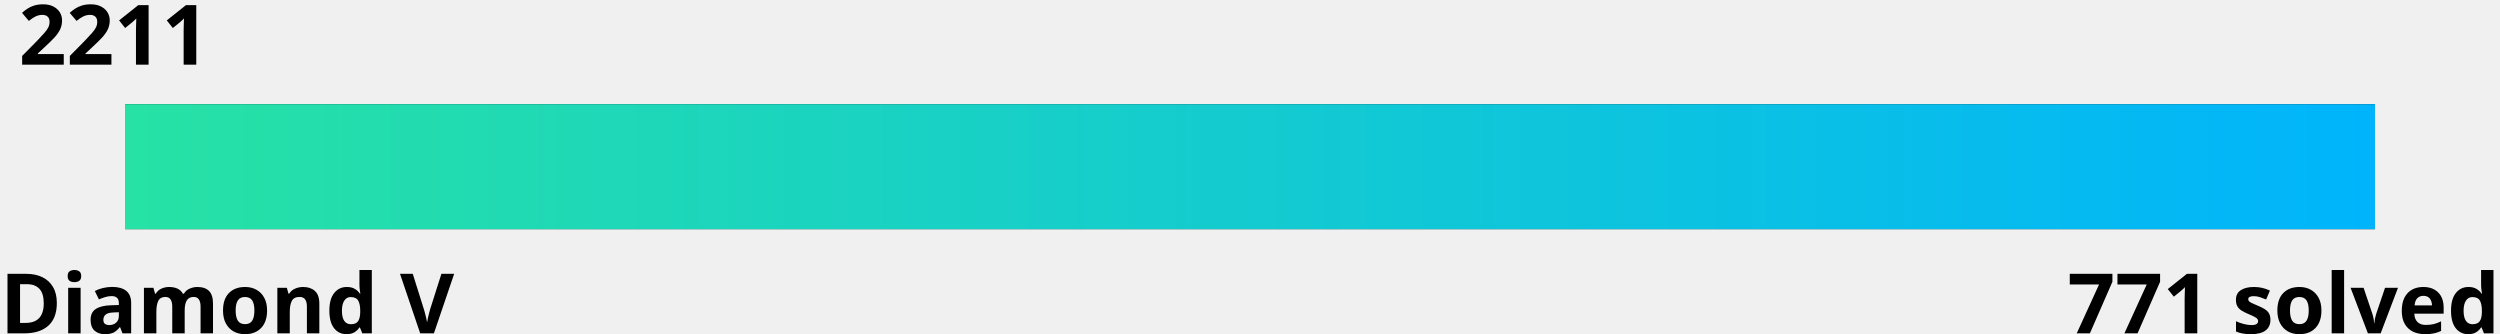
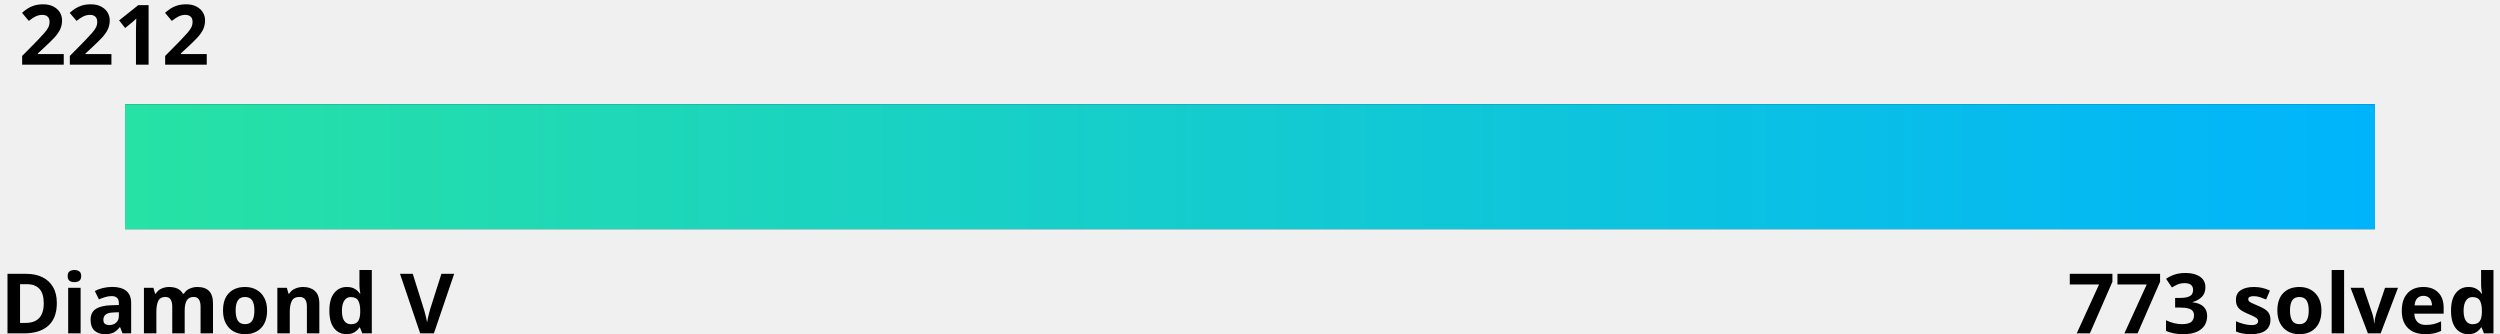
<svg xmlns="http://www.w3.org/2000/svg" width="600" height="80">
  <linearGradient id="a" x1="0%" y1="0%" x2="100%" y2="0%">
    <stop offset="0" stop-color="#27e2a4" />
    <stop offset="1" stop-color="#00b4fc" />
  </linearGradient>
  <style>
    .text {
      fill: #000;
    }
    .bar-bg {
      fill: #000000;
    }
    
    @media (prefers-color-scheme: dark) {
      .text {
        fill: #fff;
      }
      .bar-bg {
        fill: #fff;
      }
    }
  </style>
  <g font-family="Noto Sans,Verdana,Geneva,sans-serif" font-size="20" font-weight="bold">
-     <text id="rating" x="5%" y="0%" class="text" text-anchor="middle" dominant-baseline="hanging">2211
-       <animate attributeName="x" from="5%" to="14.9%" dur="1s" fill="freeze" calcMode="spline" keyTimes="0;1" keySplines="0 0 0.58 1.0" />
+     <text id="rating" x="5%" y="0%" class="text" text-anchor="middle" dominant-baseline="hanging">2212
+       <animate attributeName="x" from="5%" to="15.8%" dur="1s" fill="freeze" calcMode="spline" keyTimes="0;1" keySplines="0 0 0.58 1.0" />
    </text>
    <text x="0" y="100%" class="text" text-anchor="start">Diamond V</text>
-     <text x="100%" y="100%" class="text" text-anchor="end">771 solved</text>
+     <text x="100%" y="100%" class="text" text-anchor="end">773 solved</text>
  </g>
  <rect x="5%" y="25" width="90%" height="30" class="bar-bg" />
  <rect x="5%" y="25" width="90%" height="30" fill="url(#a)">
-     <animate attributeName="width" from="0" to="9.9%" dur="1.5s" fill="freeze" calcMode="spline" keyTimes="0;1" keySplines="0 0 0.58 1.0" />
+     <animate attributeName="width" from="0" to="10.8%" dur="1.5s" fill="freeze" calcMode="spline" keyTimes="0;1" keySplines="0 0 0.58 1.0" />
  </rect>
</svg>
